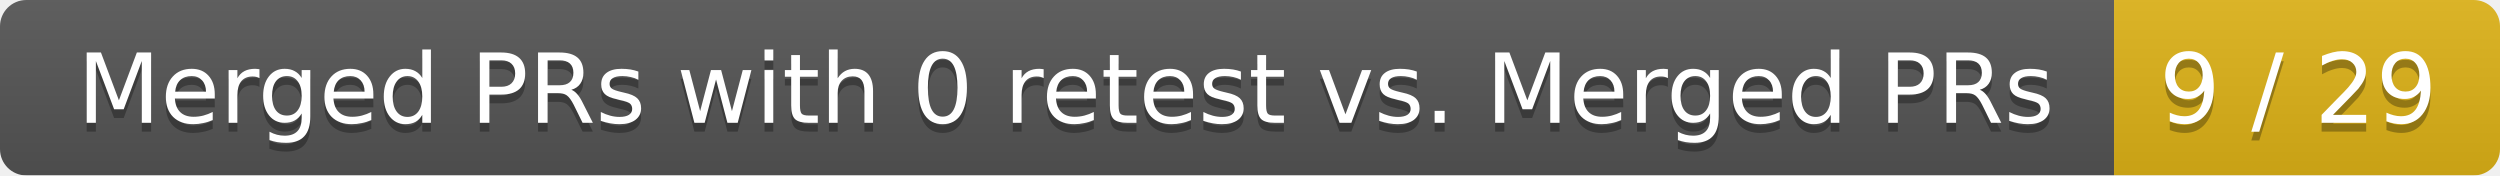
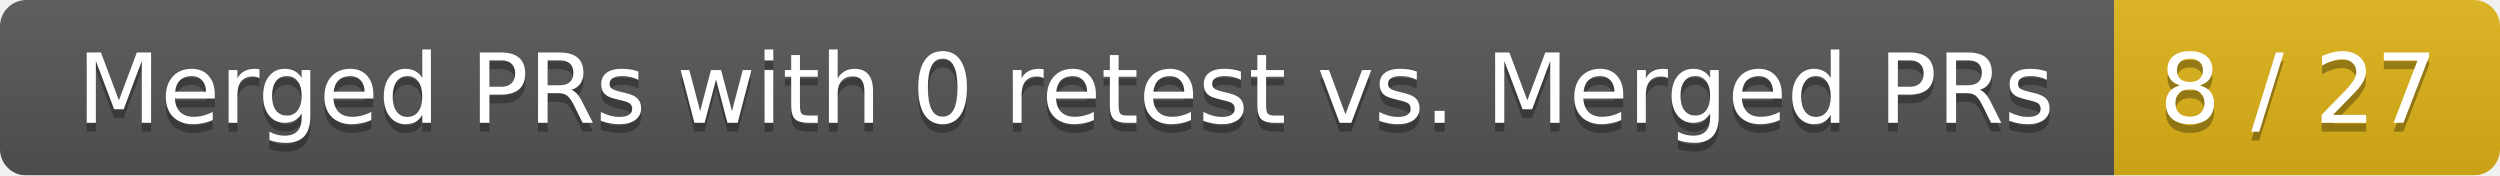
<svg xmlns="http://www.w3.org/2000/svg" width="285" height="20">
  <linearGradient id="smooth" x2="0" y2="100%">
    <stop offset="0" stop-color="#bbb" stop-opacity=".1" />
    <stop offset="1" stop-opacity=".1" />
  </linearGradient>
  <mask id="round">
    <rect width="285" height="20" rx="3" fill="#fff" />
  </mask>
  <g mask="url(#round)">
    <rect width="241" height="20" fill="#555" />
    <rect x="241" width="44" height="20" fill="#dfb317" />
    <rect width="285" height="20" fill="url(#smooth)" />
  </g>
  <g fill="#fff" text-anchor="middle" font-family="DejaVu Sans,Verdana,Geneva,sans-serif" font-size="11">
    <text x="121.5" y="15" fill="#010101" fill-opacity=".3">Merged PRs with 0 retest vs. Merged PRs</text>
    <text x="121.5" y="14">Merged PRs with 0 retest vs. Merged PRs</text>
-     <text x="262" y="15" fill="#010101" fill-opacity=".3">9 / 29</text>
-     <text x="262" y="14">9 / 29</text>
+     <text x="262" y="15" fill="#010101" fill-opacity=".3">8 / 27</text>
+     <text x="262" y="14">8 / 27</text>
  </g>
</svg>
